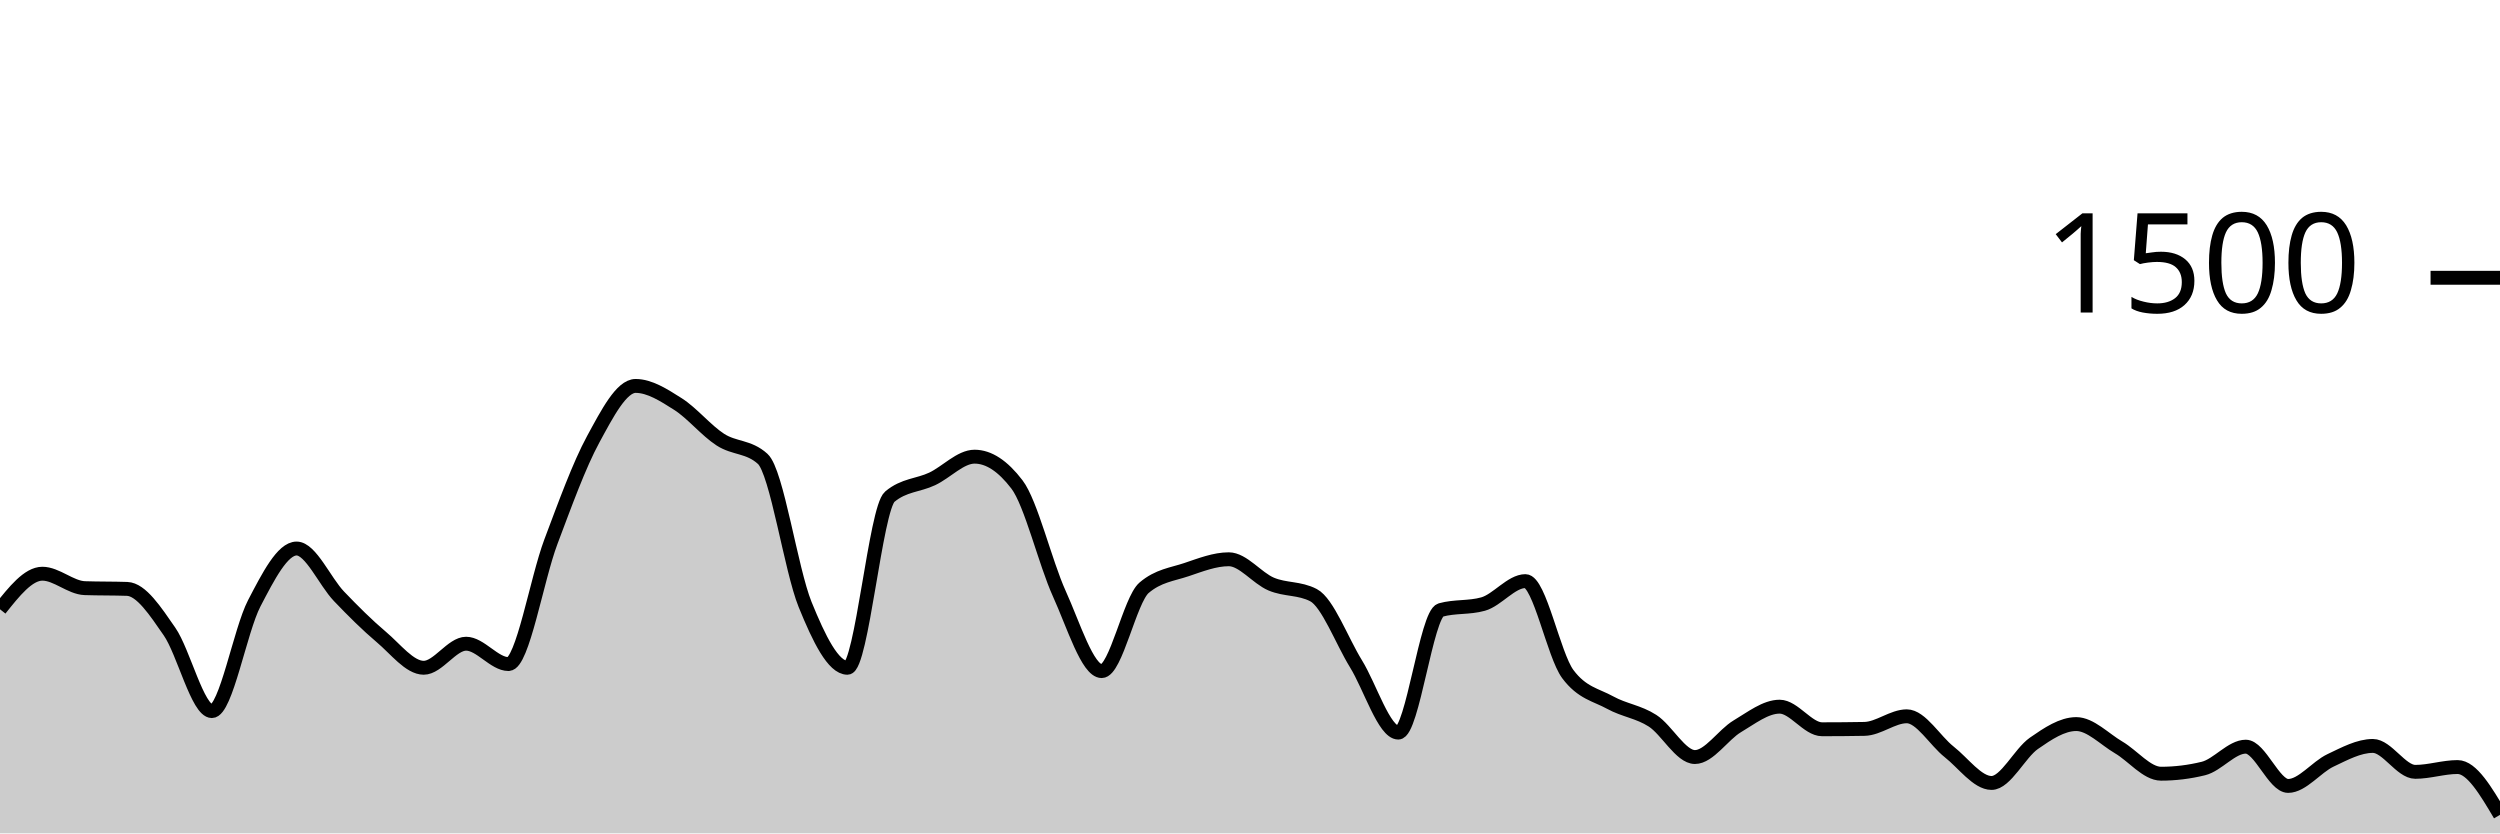
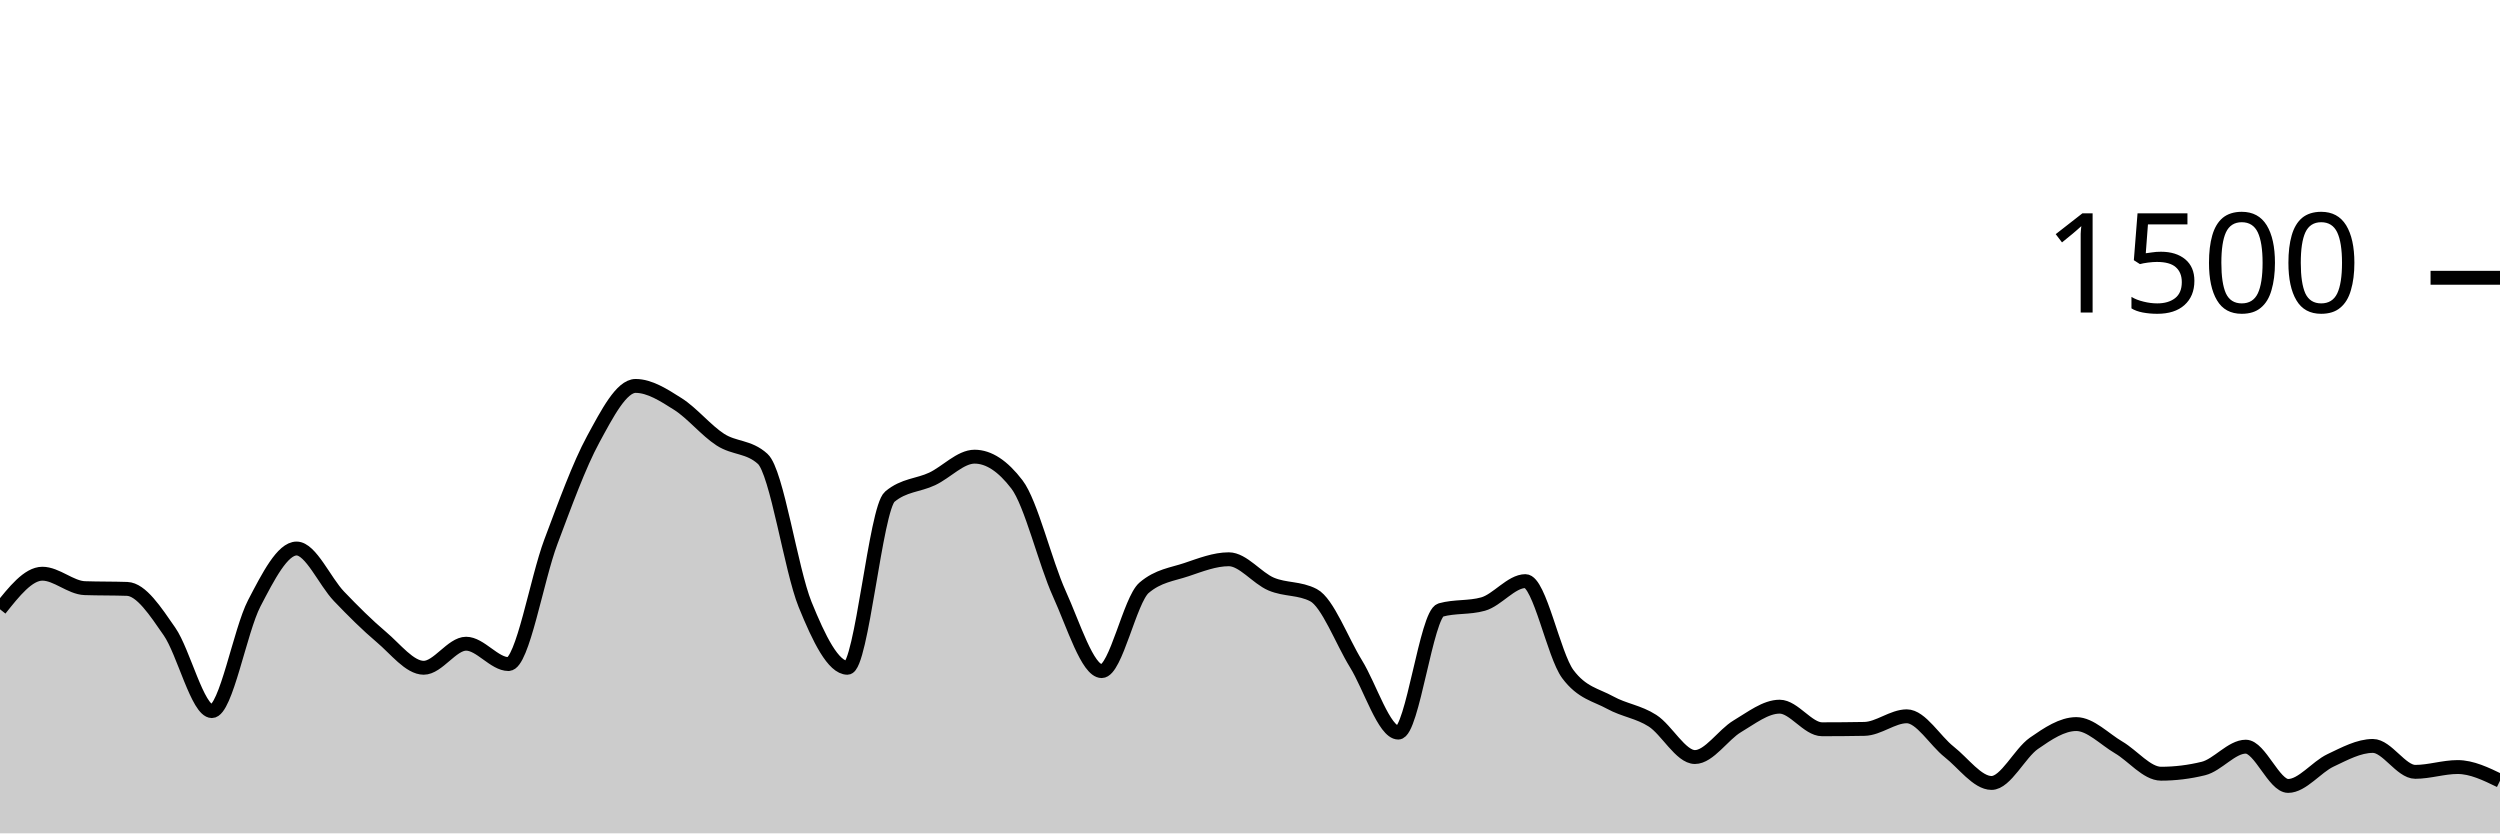
<svg xmlns="http://www.w3.org/2000/svg" viewBox="0 0 180 60">
  <g transform="translate(0,20)">
-     <path class="area" fill="rgba(0, 0, 0, 0.2)" d="M0,23.867C1.017,22.587,2.034,21.307,3.051,21.307C4.068,21.307,5.085,22.311,6.102,22.347C7.119,22.382,8.136,22.364,9.153,22.4C10.169,22.436,11.186,24,12.203,25.467C13.22,26.933,14.237,31.2,15.254,31.2C16.271,31.2,17.288,25.391,18.305,23.44C19.322,21.489,20.339,19.493,21.356,19.493C22.373,19.493,23.39,21.871,24.407,22.933C25.424,23.996,26.441,25.009,27.458,25.867C28.475,26.724,29.492,28.08,30.508,28.08C31.525,28.08,32.542,26.347,33.559,26.347C34.576,26.347,35.593,27.813,36.61,27.813C37.627,27.813,38.644,21.711,39.661,19.013C40.678,16.316,41.695,13.498,42.712,11.627C43.729,9.756,44.746,7.787,45.763,7.787C46.78,7.787,47.797,8.449,48.814,9.093C49.831,9.738,50.847,10.996,51.864,11.653C52.881,12.311,53.898,12.116,54.915,13.04C55.932,13.964,56.949,21.013,57.966,23.52C58.983,26.027,60,28.08,61.017,28.08C62.034,28.08,63.051,16.613,64.068,15.76C65.085,14.907,66.102,14.96,67.119,14.48C68.136,14,69.153,12.88,70.169,12.88C71.186,12.88,72.203,13.547,73.22,14.88C74.237,16.213,75.254,20.507,76.271,22.747C77.288,24.987,78.305,28.32,79.322,28.32C80.339,28.32,81.356,23.191,82.373,22.32C83.39,21.449,84.407,21.356,85.424,21.013C86.441,20.671,87.458,20.267,88.475,20.267C89.492,20.267,90.508,21.622,91.525,22.053C92.542,22.484,93.559,22.32,94.576,22.853C95.593,23.387,96.61,26.138,97.627,27.787C98.644,29.436,99.661,32.747,100.678,32.747C101.695,32.747,102.712,24.204,103.729,23.92C104.746,23.636,105.763,23.778,106.78,23.493C107.797,23.209,108.814,21.84,109.831,21.84C110.847,21.84,111.864,27.164,112.881,28.533C113.898,29.902,114.915,30.027,115.932,30.587C116.949,31.147,117.966,31.24,118.983,31.893C120,32.547,121.017,34.507,122.034,34.507C123.051,34.507,124.068,32.898,125.085,32.293C126.102,31.689,127.119,30.88,128.136,30.88C129.153,30.88,130.169,32.507,131.186,32.507C132.203,32.507,133.22,32.498,134.237,32.48C135.254,32.462,136.271,31.573,137.288,31.573C138.305,31.573,139.322,33.333,140.339,34.133C141.356,34.933,142.373,36.373,143.39,36.373C144.407,36.373,145.424,34.227,146.441,33.52C147.458,32.813,148.475,32.133,149.492,32.133C150.508,32.133,151.525,33.218,152.542,33.813C153.559,34.409,154.576,35.707,155.593,35.707C156.61,35.707,157.627,35.582,158.644,35.333C159.661,35.084,160.678,33.76,161.695,33.76C162.712,33.76,163.729,36.587,164.746,36.587C165.763,36.587,166.78,35.227,167.797,34.747C168.814,34.267,169.831,33.707,170.847,33.707C171.864,33.707,172.881,35.573,173.898,35.573C174.915,35.573,175.932,35.227,176.949,35.227C177.966,35.227,178.983,36.947,180,38.667L180,40C178.983,40,177.966,40,176.949,40C175.932,40,174.915,40,173.898,40C172.881,40,171.864,40,170.847,40C169.831,40,168.814,40,167.797,40C166.78,40,165.763,40,164.746,40C163.729,40,162.712,40,161.695,40C160.678,40,159.661,40,158.644,40C157.627,40,156.61,40,155.593,40C154.576,40,153.559,40,152.542,40C151.525,40,150.508,40,149.492,40C148.475,40,147.458,40,146.441,40C145.424,40,144.407,40,143.39,40C142.373,40,141.356,40,140.339,40C139.322,40,138.305,40,137.288,40C136.271,40,135.254,40,134.237,40C133.22,40,132.203,40,131.186,40C130.169,40,129.153,40,128.136,40C127.119,40,126.102,40,125.085,40C124.068,40,123.051,40,122.034,40C121.017,40,120,40,118.983,40C117.966,40,116.949,40,115.932,40C114.915,40,113.898,40,112.881,40C111.864,40,110.847,40,109.831,40C108.814,40,107.797,40,106.78,40C105.763,40,104.746,40,103.729,40C102.712,40,101.695,40,100.678,40C99.661,40,98.644,40,97.627,40C96.61,40,95.593,40,94.576,40C93.559,40,92.542,40,91.525,40C90.508,40,89.492,40,88.475,40C87.458,40,86.441,40,85.424,40C84.407,40,83.39,40,82.373,40C81.356,40,80.339,40,79.322,40C78.305,40,77.288,40,76.271,40C75.254,40,74.237,40,73.22,40C72.203,40,71.186,40,70.169,40C69.153,40,68.136,40,67.119,40C66.102,40,65.085,40,64.068,40C63.051,40,62.034,40,61.017,40C60,40,58.983,40,57.966,40C56.949,40,55.932,40,54.915,40C53.898,40,52.881,40,51.864,40C50.847,40,49.831,40,48.814,40C47.797,40,46.78,40,45.763,40C44.746,40,43.729,40,42.712,40C41.695,40,40.678,40,39.661,40C38.644,40,37.627,40,36.61,40C35.593,40,34.576,40,33.559,40C32.542,40,31.525,40,30.508,40C29.492,40,28.475,40,27.458,40C26.441,40,25.424,40,24.407,40C23.39,40,22.373,40,21.356,40C20.339,40,19.322,40,18.305,40C17.288,40,16.271,40,15.254,40C14.237,40,13.22,40,12.203,40C11.186,40,10.169,40,9.153,40C8.136,40,7.119,40,6.102,40C5.085,40,4.068,40,3.051,40C2.034,40,1.017,40,0,40Z" />
-     <path class="line" stroke="black" fill="none" d="M0,23.867C1.017,22.587,2.034,21.307,3.051,21.307C4.068,21.307,5.085,22.311,6.102,22.347C7.119,22.382,8.136,22.364,9.153,22.4C10.169,22.436,11.186,24,12.203,25.467C13.22,26.933,14.237,31.2,15.254,31.2C16.271,31.2,17.288,25.391,18.305,23.44C19.322,21.489,20.339,19.493,21.356,19.493C22.373,19.493,23.39,21.871,24.407,22.933C25.424,23.996,26.441,25.009,27.458,25.867C28.475,26.724,29.492,28.08,30.508,28.08C31.525,28.08,32.542,26.347,33.559,26.347C34.576,26.347,35.593,27.813,36.61,27.813C37.627,27.813,38.644,21.711,39.661,19.013C40.678,16.316,41.695,13.498,42.712,11.627C43.729,9.756,44.746,7.787,45.763,7.787C46.78,7.787,47.797,8.449,48.814,9.093C49.831,9.738,50.847,10.996,51.864,11.653C52.881,12.311,53.898,12.116,54.915,13.04C55.932,13.964,56.949,21.013,57.966,23.52C58.983,26.027,60,28.08,61.017,28.08C62.034,28.08,63.051,16.613,64.068,15.76C65.085,14.907,66.102,14.96,67.119,14.48C68.136,14,69.153,12.88,70.169,12.88C71.186,12.88,72.203,13.547,73.22,14.88C74.237,16.213,75.254,20.507,76.271,22.747C77.288,24.987,78.305,28.32,79.322,28.32C80.339,28.32,81.356,23.191,82.373,22.32C83.39,21.449,84.407,21.356,85.424,21.013C86.441,20.671,87.458,20.267,88.475,20.267C89.492,20.267,90.508,21.622,91.525,22.053C92.542,22.484,93.559,22.32,94.576,22.853C95.593,23.387,96.61,26.138,97.627,27.787C98.644,29.436,99.661,32.747,100.678,32.747C101.695,32.747,102.712,24.204,103.729,23.92C104.746,23.636,105.763,23.778,106.78,23.493C107.797,23.209,108.814,21.84,109.831,21.84C110.847,21.84,111.864,27.164,112.881,28.533C113.898,29.902,114.915,30.027,115.932,30.587C116.949,31.147,117.966,31.24,118.983,31.893C120,32.547,121.017,34.507,122.034,34.507C123.051,34.507,124.068,32.898,125.085,32.293C126.102,31.689,127.119,30.88,128.136,30.88C129.153,30.88,130.169,32.507,131.186,32.507C132.203,32.507,133.22,32.498,134.237,32.48C135.254,32.462,136.271,31.573,137.288,31.573C138.305,31.573,139.322,33.333,140.339,34.133C141.356,34.933,142.373,36.373,143.39,36.373C144.407,36.373,145.424,34.227,146.441,33.52C147.458,32.813,148.475,32.133,149.492,32.133C150.508,32.133,151.525,33.218,152.542,33.813C153.559,34.409,154.576,35.707,155.593,35.707C156.61,35.707,157.627,35.582,158.644,35.333C159.661,35.084,160.678,33.76,161.695,33.76C162.712,33.76,163.729,36.587,164.746,36.587C165.763,36.587,166.78,35.227,167.797,34.747C168.814,34.267,169.831,33.707,170.847,33.707C171.864,33.707,172.881,35.573,173.898,35.573C174.915,35.573,175.932,35.227,176.949,35.227C177.966,35.227,178.983,36.947,180,38.667" />
+     <path class="area" fill="rgba(0, 0, 0, 0.2)" d="M0,23.867C1.017,22.587,2.034,21.307,3.051,21.307C4.068,21.307,5.085,22.311,6.102,22.347C7.119,22.382,8.136,22.364,9.153,22.4C10.169,22.436,11.186,24,12.203,25.467C13.22,26.933,14.237,31.2,15.254,31.2C16.271,31.2,17.288,25.391,18.305,23.44C19.322,21.489,20.339,19.493,21.356,19.493C22.373,19.493,23.39,21.871,24.407,22.933C25.424,23.996,26.441,25.009,27.458,25.867C28.475,26.724,29.492,28.08,30.508,28.08C31.525,28.08,32.542,26.347,33.559,26.347C34.576,26.347,35.593,27.813,36.61,27.813C37.627,27.813,38.644,21.711,39.661,19.013C40.678,16.316,41.695,13.498,42.712,11.627C43.729,9.756,44.746,7.787,45.763,7.787C46.78,7.787,47.797,8.449,48.814,9.093C49.831,9.738,50.847,10.996,51.864,11.653C52.881,12.311,53.898,12.116,54.915,13.04C55.932,13.964,56.949,21.013,57.966,23.52C58.983,26.027,60,28.08,61.017,28.08C62.034,28.08,63.051,16.613,64.068,15.76C65.085,14.907,66.102,14.96,67.119,14.48C68.136,14,69.153,12.88,70.169,12.88C71.186,12.88,72.203,13.547,73.22,14.88C74.237,16.213,75.254,20.507,76.271,22.747C77.288,24.987,78.305,28.32,79.322,28.32C80.339,28.32,81.356,23.191,82.373,22.32C83.39,21.449,84.407,21.356,85.424,21.013C86.441,20.671,87.458,20.267,88.475,20.267C89.492,20.267,90.508,21.622,91.525,22.053C92.542,22.484,93.559,22.32,94.576,22.853C95.593,23.387,96.61,26.138,97.627,27.787C98.644,29.436,99.661,32.747,100.678,32.747C101.695,32.747,102.712,24.204,103.729,23.92C104.746,23.636,105.763,23.778,106.78,23.493C107.797,23.209,108.814,21.84,109.831,21.84C110.847,21.84,111.864,27.164,112.881,28.533C113.898,29.902,114.915,30.027,115.932,30.587C116.949,31.147,117.966,31.24,118.983,31.893C120,32.547,121.017,34.507,122.034,34.507C123.051,34.507,124.068,32.898,125.085,32.293C126.102,31.689,127.119,30.88,128.136,30.88C129.153,30.88,130.169,32.507,131.186,32.507C132.203,32.507,133.22,32.498,134.237,32.48C135.254,32.462,136.271,31.573,137.288,31.573C138.305,31.573,139.322,33.333,140.339,34.133C141.356,34.933,142.373,36.373,143.39,36.373C144.407,36.373,145.424,34.227,146.441,33.52C147.458,32.813,148.475,32.133,149.492,32.133C150.508,32.133,151.525,33.218,152.542,33.813C153.559,34.409,154.576,35.707,155.593,35.707C156.61,35.707,157.627,35.582,158.644,35.333C159.661,35.084,160.678,33.76,161.695,33.76C162.712,33.76,163.729,36.587,164.746,36.587C165.763,36.587,166.78,35.227,167.797,34.747C168.814,34.267,169.831,33.707,170.847,33.707C171.864,33.707,172.881,35.573,173.898,35.573C174.915,35.573,175.932,35.227,176.949,35.227C177.966,35.227,178.983,35.72,180,36.213L180,40C178.983,40,177.966,40,176.949,40C175.932,40,174.915,40,173.898,40C172.881,40,171.864,40,170.847,40C169.831,40,168.814,40,167.797,40C166.78,40,165.763,40,164.746,40C163.729,40,162.712,40,161.695,40C160.678,40,159.661,40,158.644,40C157.627,40,156.61,40,155.593,40C154.576,40,153.559,40,152.542,40C151.525,40,150.508,40,149.492,40C148.475,40,147.458,40,146.441,40C145.424,40,144.407,40,143.39,40C142.373,40,141.356,40,140.339,40C139.322,40,138.305,40,137.288,40C136.271,40,135.254,40,134.237,40C133.22,40,132.203,40,131.186,40C130.169,40,129.153,40,128.136,40C127.119,40,126.102,40,125.085,40C124.068,40,123.051,40,122.034,40C121.017,40,120,40,118.983,40C117.966,40,116.949,40,115.932,40C114.915,40,113.898,40,112.881,40C111.864,40,110.847,40,109.831,40C108.814,40,107.797,40,106.78,40C105.763,40,104.746,40,103.729,40C102.712,40,101.695,40,100.678,40C99.661,40,98.644,40,97.627,40C96.61,40,95.593,40,94.576,40C93.559,40,92.542,40,91.525,40C90.508,40,89.492,40,88.475,40C87.458,40,86.441,40,85.424,40C84.407,40,83.39,40,82.373,40C81.356,40,80.339,40,79.322,40C78.305,40,77.288,40,76.271,40C75.254,40,74.237,40,73.22,40C72.203,40,71.186,40,70.169,40C69.153,40,68.136,40,67.119,40C66.102,40,65.085,40,64.068,40C63.051,40,62.034,40,61.017,40C60,40,58.983,40,57.966,40C56.949,40,55.932,40,54.915,40C53.898,40,52.881,40,51.864,40C50.847,40,49.831,40,48.814,40C47.797,40,46.78,40,45.763,40C44.746,40,43.729,40,42.712,40C41.695,40,40.678,40,39.661,40C38.644,40,37.627,40,36.61,40C35.593,40,34.576,40,33.559,40C32.542,40,31.525,40,30.508,40C29.492,40,28.475,40,27.458,40C26.441,40,25.424,40,24.407,40C23.39,40,22.373,40,21.356,40C20.339,40,19.322,40,18.305,40C17.288,40,16.271,40,15.254,40C14.237,40,13.22,40,12.203,40C11.186,40,10.169,40,9.153,40C8.136,40,7.119,40,6.102,40C5.085,40,4.068,40,3.051,40C2.034,40,1.017,40,0,40Z" />
+     <path class="line" stroke="black" fill="none" d="M0,23.867C1.017,22.587,2.034,21.307,3.051,21.307C4.068,21.307,5.085,22.311,6.102,22.347C7.119,22.382,8.136,22.364,9.153,22.4C10.169,22.436,11.186,24,12.203,25.467C13.22,26.933,14.237,31.2,15.254,31.2C16.271,31.2,17.288,25.391,18.305,23.44C19.322,21.489,20.339,19.493,21.356,19.493C22.373,19.493,23.39,21.871,24.407,22.933C25.424,23.996,26.441,25.009,27.458,25.867C28.475,26.724,29.492,28.08,30.508,28.08C31.525,28.08,32.542,26.347,33.559,26.347C34.576,26.347,35.593,27.813,36.61,27.813C37.627,27.813,38.644,21.711,39.661,19.013C40.678,16.316,41.695,13.498,42.712,11.627C43.729,9.756,44.746,7.787,45.763,7.787C46.78,7.787,47.797,8.449,48.814,9.093C49.831,9.738,50.847,10.996,51.864,11.653C52.881,12.311,53.898,12.116,54.915,13.04C55.932,13.964,56.949,21.013,57.966,23.52C58.983,26.027,60,28.08,61.017,28.08C62.034,28.08,63.051,16.613,64.068,15.76C65.085,14.907,66.102,14.96,67.119,14.48C68.136,14,69.153,12.88,70.169,12.88C71.186,12.88,72.203,13.547,73.22,14.88C74.237,16.213,75.254,20.507,76.271,22.747C77.288,24.987,78.305,28.32,79.322,28.32C80.339,28.32,81.356,23.191,82.373,22.32C83.39,21.449,84.407,21.356,85.424,21.013C86.441,20.671,87.458,20.267,88.475,20.267C89.492,20.267,90.508,21.622,91.525,22.053C92.542,22.484,93.559,22.32,94.576,22.853C95.593,23.387,96.61,26.138,97.627,27.787C98.644,29.436,99.661,32.747,100.678,32.747C101.695,32.747,102.712,24.204,103.729,23.92C104.746,23.636,105.763,23.778,106.78,23.493C107.797,23.209,108.814,21.84,109.831,21.84C110.847,21.84,111.864,27.164,112.881,28.533C113.898,29.902,114.915,30.027,115.932,30.587C116.949,31.147,117.966,31.24,118.983,31.893C120,32.547,121.017,34.507,122.034,34.507C123.051,34.507,124.068,32.898,125.085,32.293C126.102,31.689,127.119,30.88,128.136,30.88C129.153,30.88,130.169,32.507,131.186,32.507C132.203,32.507,133.22,32.498,134.237,32.48C135.254,32.462,136.271,31.573,137.288,31.573C138.305,31.573,139.322,33.333,140.339,34.133C141.356,34.933,142.373,36.373,143.39,36.373C144.407,36.373,145.424,34.227,146.441,33.52C147.458,32.813,148.475,32.133,149.492,32.133C150.508,32.133,151.525,33.218,152.542,33.813C153.559,34.409,154.576,35.707,155.593,35.707C156.61,35.707,157.627,35.582,158.644,35.333C159.661,35.084,160.678,33.76,161.695,33.76C162.712,33.76,163.729,36.587,164.746,36.587C165.763,36.587,166.78,35.227,167.797,34.747C168.814,34.267,169.831,33.707,170.847,33.707C171.864,33.707,172.881,35.573,173.898,35.573C174.915,35.573,175.932,35.227,176.949,35.227C177.966,35.227,178.983,35.72,180,36.213" />
    <path class="axis-ceiling" stroke-width="1" stroke="black" fill="none" d="M175,0L180,0" />
    <text class="axis-ceiling-label" font-family="sans-serif" text-anchor="end" font-size="10px" x="170" y="2.5">1500</text>
  </g>
</svg>
